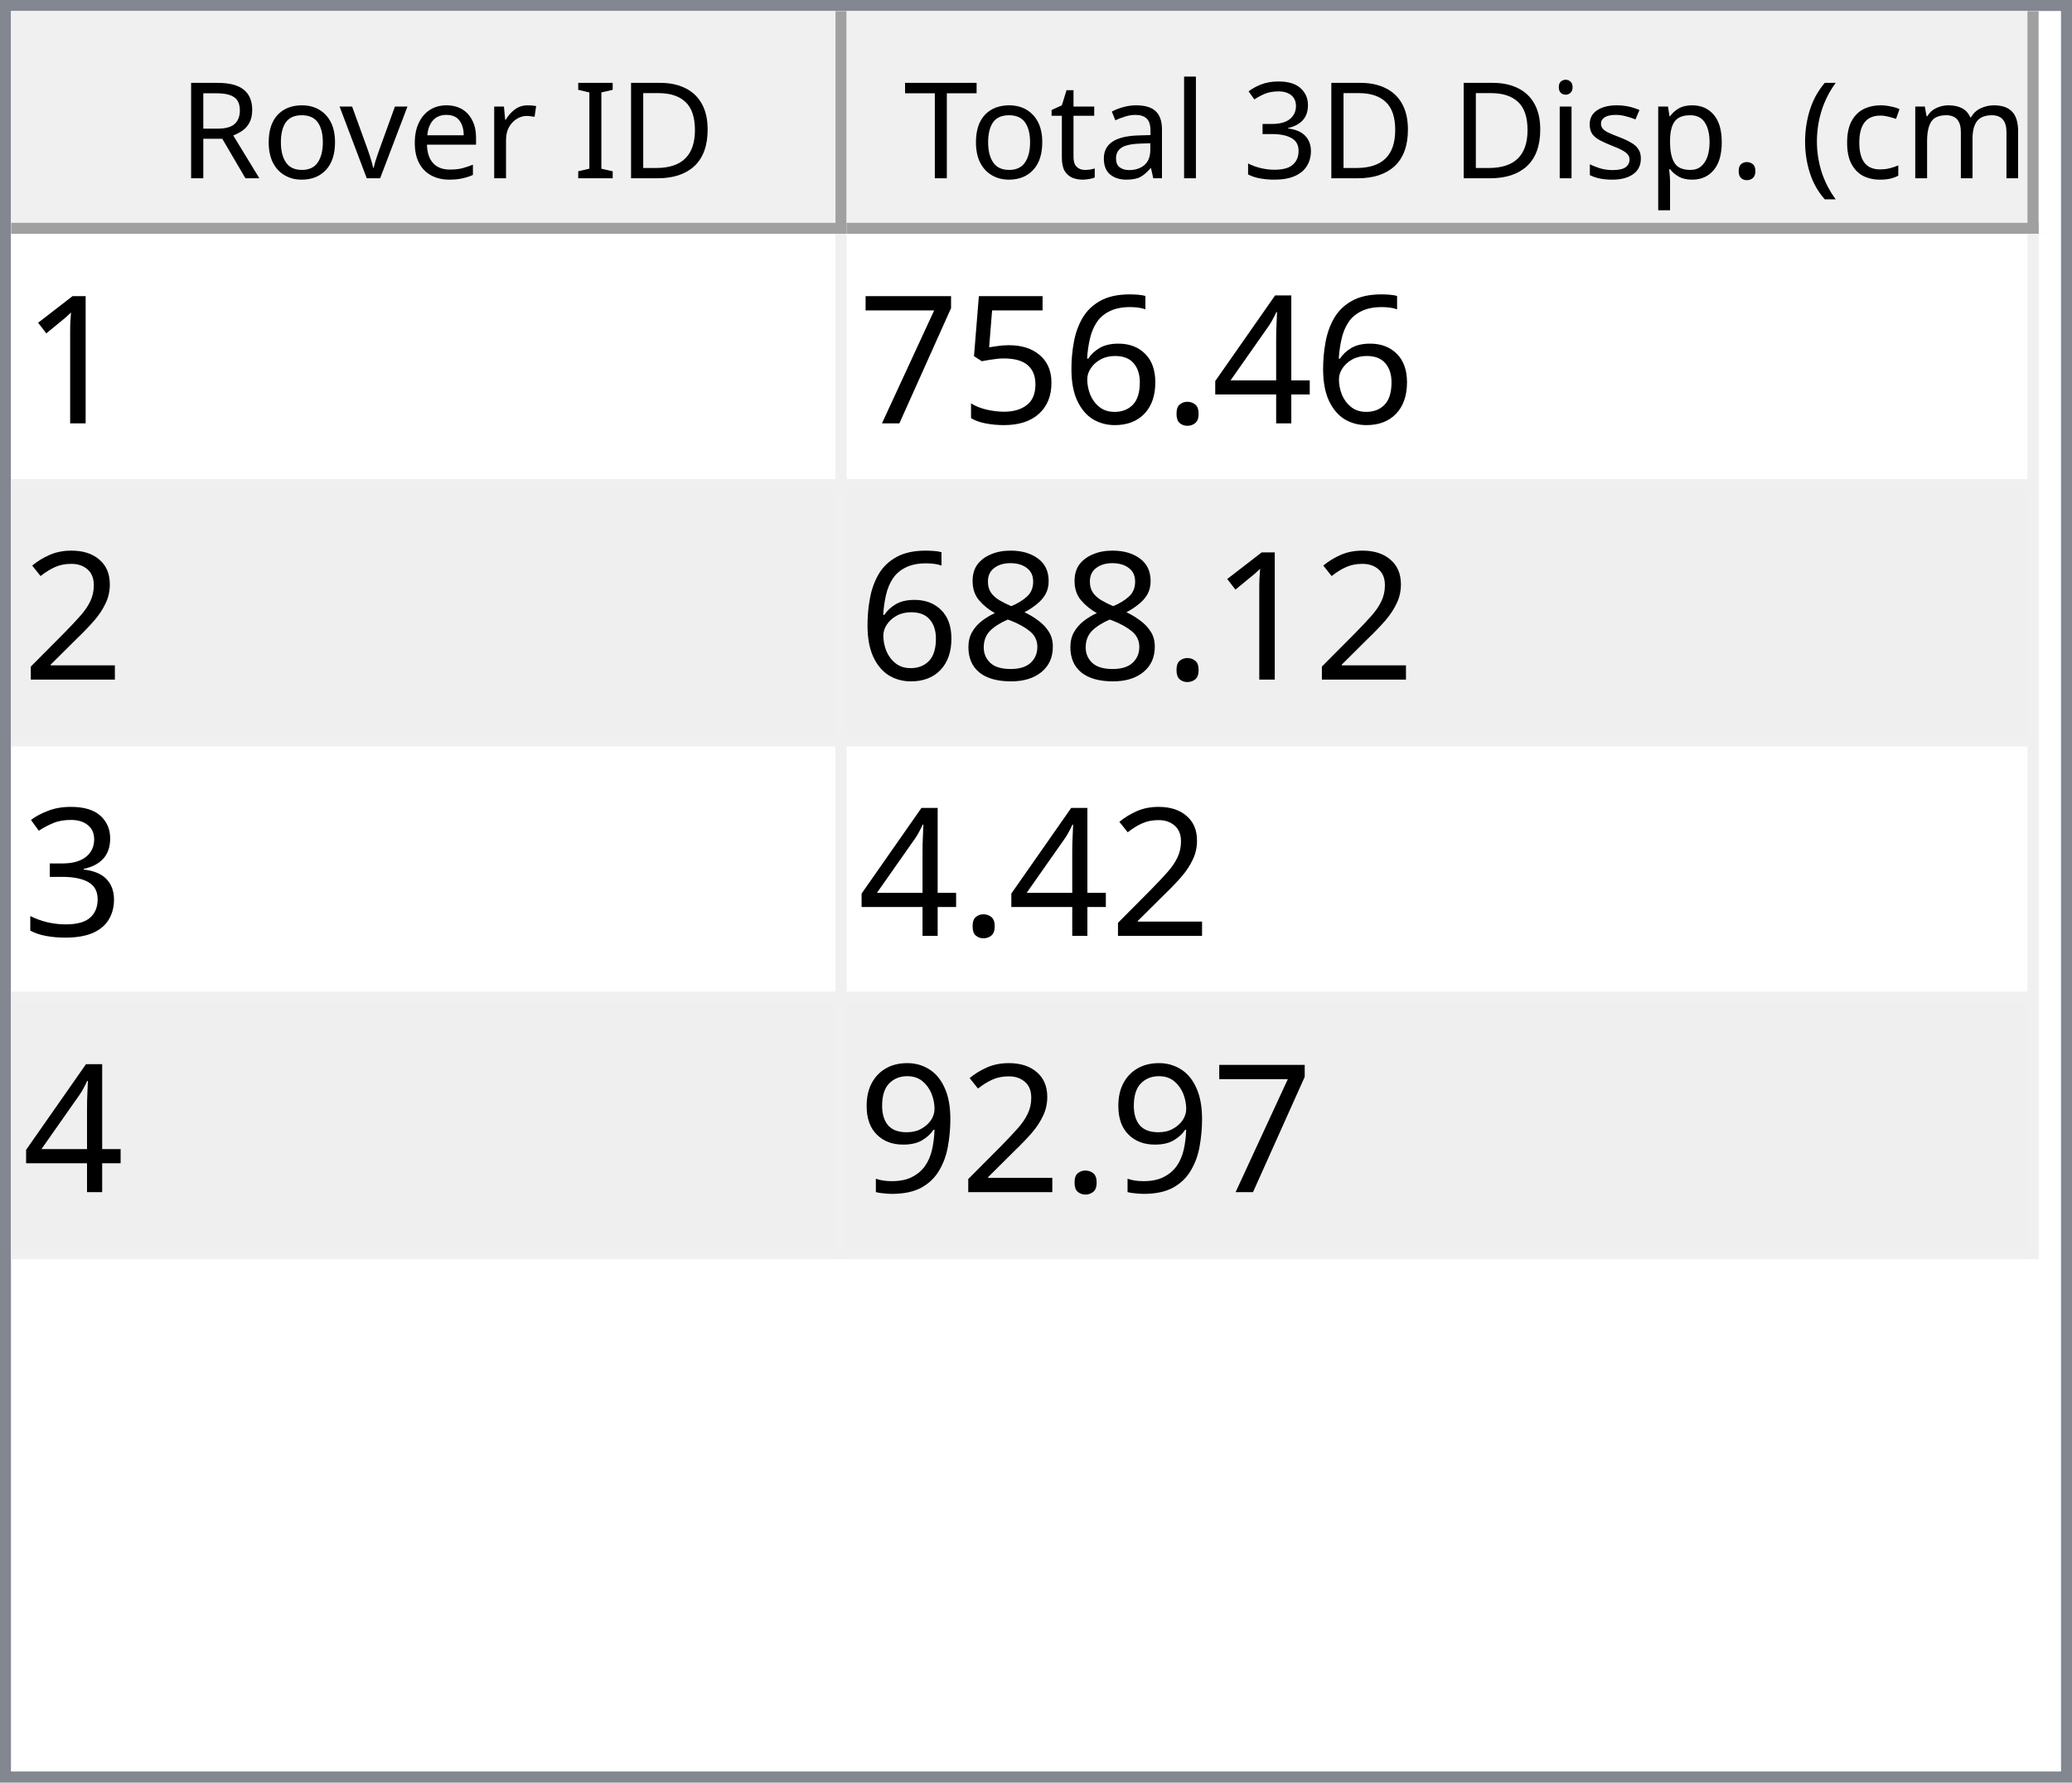
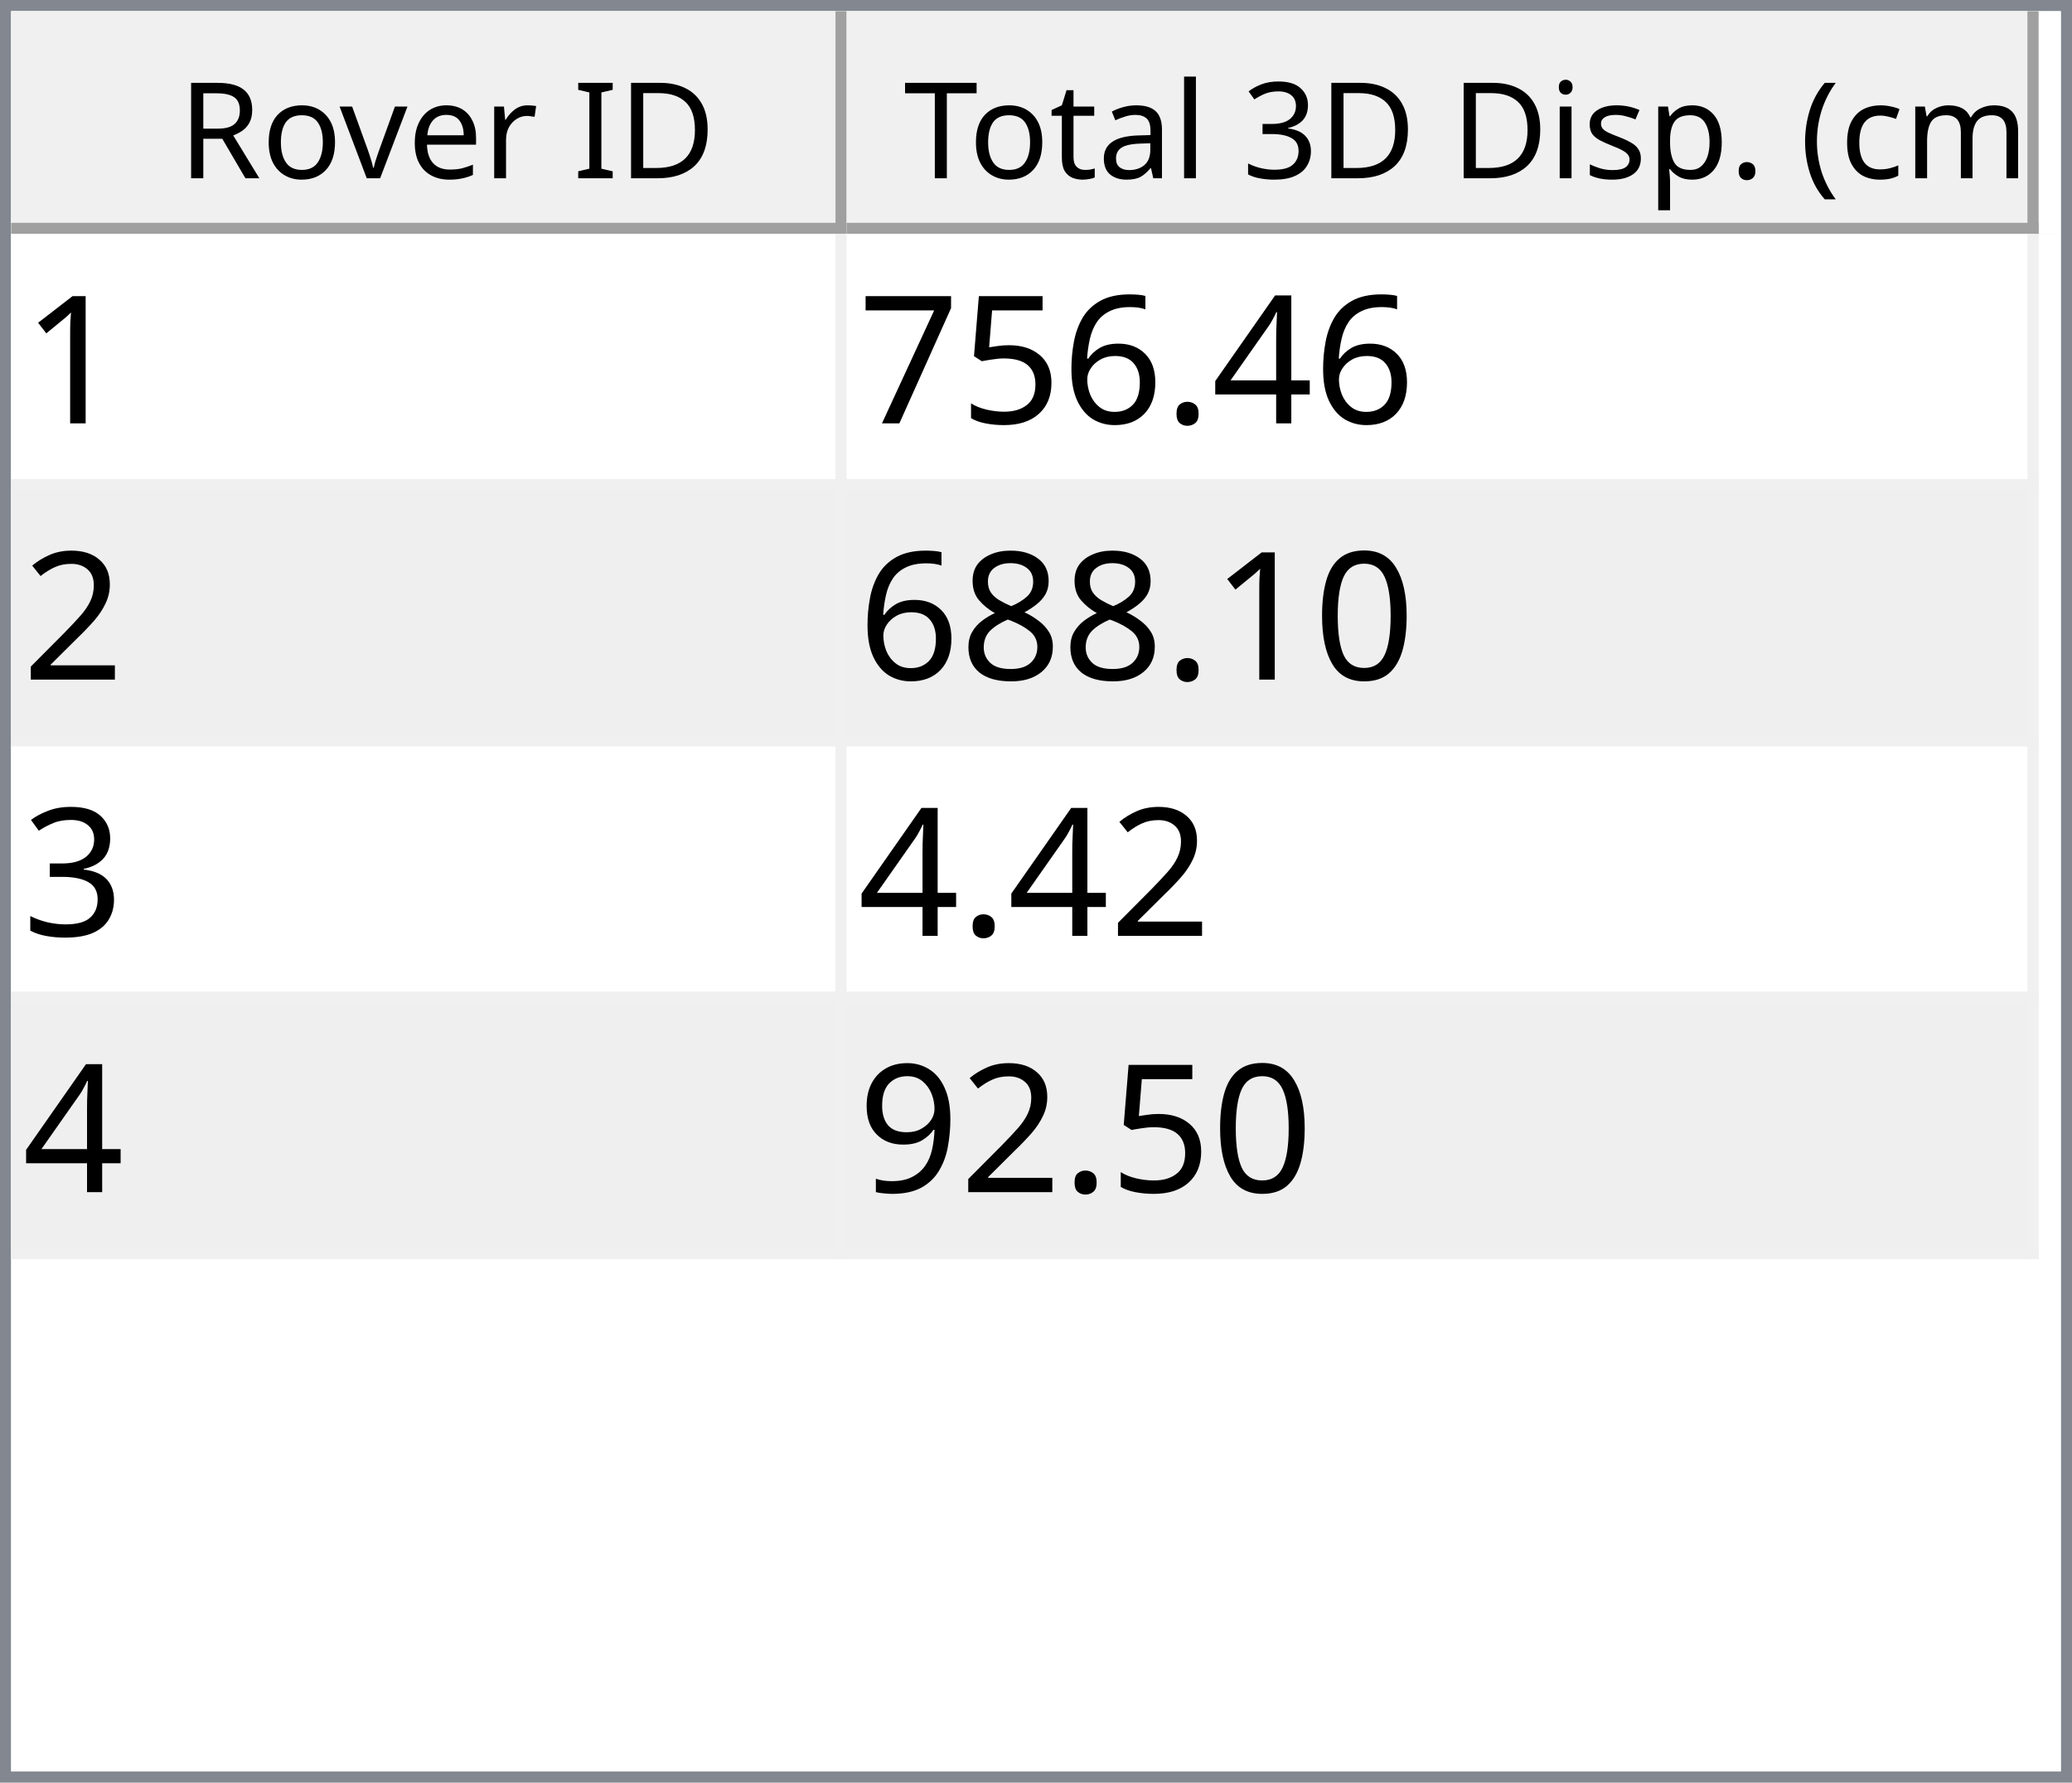
<svg xmlns="http://www.w3.org/2000/svg" style="fill-opacity:1; color-rendering:auto; color-interpolation:auto; text-rendering:auto; stroke:black; stroke-linecap:square; stroke-miterlimit:10; shape-rendering:auto; stroke-opacity:1; fill:black; stroke-dasharray:none; font-weight:normal; stroke-width:1; font-family:'Dialog'; font-style:normal; stroke-linejoin:miter; font-size:12px; stroke-dashoffset:0; image-rendering:auto;" width="186" height="160">
  <defs id="genericDefs" />
  <g>
    <defs id="defs1">
      <clipPath clipPathUnits="userSpaceOnUse" id="clipPath1">
        <path d="M0 0 L186 0 L186 160 L0 160 L0 0 Z" />
      </clipPath>
      <clipPath clipPathUnits="userSpaceOnUse" id="clipPath2">
        <path d="M0 0 L0 160 L186 160 L186 0 Z" />
      </clipPath>
      <clipPath clipPathUnits="userSpaceOnUse" id="clipPath3">
        <path d="M0 0 L0 20 L184 20 L184 0 Z" />
      </clipPath>
      <clipPath clipPathUnits="userSpaceOnUse" id="clipPath4">
        <path d="M0 0 L0 20 L75 20 L75 0 Z" />
      </clipPath>
      <clipPath clipPathUnits="userSpaceOnUse" id="clipPath5">
        <path d="M1 1 L1 19 L74 19 L74 1 Z" />
      </clipPath>
      <clipPath clipPathUnits="userSpaceOnUse" id="clipPath6">
        <path d="M0 0 L0 18 L73 18 L73 0 Z" />
      </clipPath>
      <clipPath clipPathUnits="userSpaceOnUse" id="clipPath7">
        <path d="M-0.5 -0.5 L-0.5 19.5 L74.5 19.5 L74.5 -0.5 Z" />
      </clipPath>
      <clipPath clipPathUnits="userSpaceOnUse" id="clipPath8">
        <path d="M0 0 L0 20 L107 20 L107 0 Z" />
      </clipPath>
      <clipPath clipPathUnits="userSpaceOnUse" id="clipPath9">
        <path d="M1 1 L1 19 L106 19 L106 1 Z" />
      </clipPath>
      <clipPath clipPathUnits="userSpaceOnUse" id="clipPath10">
        <path d="M0 0 L0 18 L105 18 L105 0 Z" />
      </clipPath>
      <clipPath clipPathUnits="userSpaceOnUse" id="clipPath11">
        <path d="M-0.5 -0.5 L-0.5 19.5 L106.5 19.5 L106.5 -0.5 Z" />
      </clipPath>
      <clipPath clipPathUnits="userSpaceOnUse" id="clipPath12">
        <path d="M0 0 L0 138 L184 138 L184 0 Z" />
      </clipPath>
      <clipPath clipPathUnits="userSpaceOnUse" id="clipPath13">
        <path d="M0 0 L0 92 L182 92 L182 0 Z" />
      </clipPath>
      <clipPath clipPathUnits="userSpaceOnUse" id="clipPath14">
        <path d="M-0.5 -0.5 L-0.5 91.5 L181.5 91.5 L181.5 -0.5 Z" />
      </clipPath>
      <clipPath clipPathUnits="userSpaceOnUse" id="clipPath15">
        <path d="M0 0 L0 22 L74 22 L74 0 Z" />
      </clipPath>
      <clipPath clipPathUnits="userSpaceOnUse" id="clipPath16">
        <path d="M0 0 L0 22 L106 22 L106 0 Z" />
      </clipPath>
      <font horiz-adv-x="64.551" id="font1">
        <font-face ascent="107.91" descent="25.098" units-per-em="100" style="font-style:normal; font-family:Segoe UI; font-weight:normal;" />
        <missing-glyph horiz-adv-x="64.551" d="M8.109 0 L8.109 68.266 L56.453 68.266 L56.453 0 L8.109 0 ZM15.328 7.234 L49.219 7.234 L49.219 61.031 L15.328 61.031 L15.328 7.234 Z" />
        <glyph unicode="D" horiz-adv-x="70.117" d="M9.188 0 L9.188 70.016 L28.516 70.016 Q65.531 70.016 65.531 35.891 Q65.531 19.672 55.25 9.836 Q44.969 0 27.734 0 L9.188 0 ZM17.391 62.594 L17.391 7.422 L27.828 7.422 Q41.609 7.422 49.273 14.797 Q56.938 22.172 56.938 35.688 Q56.938 62.594 28.328 62.594 L17.391 62.594 Z" />
        <glyph unicode="I" horiz-adv-x="26.611" d="M17.391 0 L9.188 0 L9.188 70.016 L17.391 70.016 L17.391 0 Z" />
        <glyph unicode=" " horiz-adv-x="27.393" d="" />
        <glyph unicode="r" horiz-adv-x="34.766" d="M34.188 41.891 Q32.078 43.5 28.125 43.5 Q23 43.5 19.555 38.672 Q16.109 33.844 16.109 25.484 L16.109 0 L8.109 0 L8.109 50 L16.109 50 L16.109 39.703 L16.312 39.703 Q18.016 44.969 21.531 47.922 Q25.047 50.875 29.391 50.875 Q32.516 50.875 34.188 50.203 L34.188 41.891 Z" />
        <glyph unicode="e" horiz-adv-x="52.295" d="M48.297 23 L12.984 23 Q13.188 14.656 17.484 10.109 Q21.781 5.562 29.297 5.562 Q37.75 5.562 44.828 11.141 L44.828 3.609 Q38.234 -1.172 27.391 -1.172 Q16.797 -1.172 10.742 5.641 Q4.688 12.453 4.688 24.812 Q4.688 36.469 11.305 43.82 Q17.922 51.172 27.734 51.172 Q37.547 51.172 42.922 44.828 Q48.297 38.484 48.297 27.203 L48.297 23 ZM40.094 29.781 Q40.047 36.719 36.75 40.578 Q33.453 44.438 27.594 44.438 Q21.922 44.438 17.969 40.383 Q14.016 36.328 13.094 29.781 L40.094 29.781 Z" />
        <glyph unicode="v" horiz-adv-x="47.9" d="M47.406 50 L27.484 0 L19.625 0 L0.688 50 L9.469 50 L22.172 13.672 Q23.578 9.672 23.922 6.688 L24.125 6.688 Q24.609 10.453 25.688 13.484 L38.969 50 L47.406 50 Z" />
        <glyph unicode="o" horiz-adv-x="58.594" d="M29 -1.172 Q17.922 -1.172 11.305 5.836 Q4.688 12.844 4.688 24.422 Q4.688 37.016 11.57 44.094 Q18.453 51.172 30.172 51.172 Q41.359 51.172 47.633 44.289 Q53.906 37.406 53.906 25.203 Q53.906 13.234 47.141 6.031 Q40.375 -1.172 29 -1.172 ZM29.594 44.438 Q21.875 44.438 17.383 39.188 Q12.891 33.938 12.891 24.703 Q12.891 15.828 17.43 10.695 Q21.969 5.562 29.594 5.562 Q37.359 5.562 41.531 10.594 Q45.703 15.625 45.703 24.906 Q45.703 34.281 41.531 39.359 Q37.359 44.438 29.594 44.438 Z" />
        <glyph unicode="R" horiz-adv-x="59.814" d="M59.375 0 L49.609 0 L37.891 19.625 Q36.281 22.359 34.766 24.289 Q33.25 26.219 31.664 27.438 Q30.078 28.656 28.25 29.219 Q26.422 29.781 24.125 29.781 L17.391 29.781 L17.391 0 L9.188 0 L9.188 70.016 L30.078 70.016 Q34.672 70.016 38.555 68.867 Q42.438 67.719 45.289 65.375 Q48.141 63.031 49.758 59.547 Q51.375 56.062 51.375 51.375 Q51.375 47.703 50.273 44.656 Q49.172 41.609 47.148 39.211 Q45.125 36.812 42.266 35.133 Q39.406 33.453 35.844 32.516 L35.844 32.328 Q37.594 31.547 38.891 30.547 Q40.188 29.547 41.359 28.18 Q42.531 26.812 43.68 25.078 Q44.828 23.344 46.234 21.047 L59.375 0 ZM17.391 62.594 L17.391 37.203 L28.516 37.203 Q31.594 37.203 34.203 38.133 Q36.812 39.062 38.719 40.797 Q40.625 42.531 41.703 45.047 Q42.781 47.562 42.781 50.688 Q42.781 56.297 39.141 59.445 Q35.5 62.594 28.609 62.594 L17.391 62.594 Z" />
        <glyph unicode=")" horiz-adv-x="30.176" d="M8.297 -15.922 L1.172 -15.922 Q16.406 2.344 16.406 26.812 Q16.406 51.469 1.078 70.016 L8.297 70.016 Q23.531 52.156 23.531 26.703 Q23.531 1.375 8.297 -15.922 Z" />
        <glyph unicode="m" horiz-adv-x="86.133" d="M79.109 0 L71.094 0 L71.094 28.719 Q71.094 37.016 68.531 40.727 Q65.969 44.438 59.906 44.438 Q54.781 44.438 51.195 39.75 Q47.609 35.062 47.609 28.516 L47.609 0 L39.594 0 L39.594 29.688 Q39.594 44.438 28.219 44.438 Q22.953 44.438 19.531 40.016 Q16.109 35.594 16.109 28.516 L16.109 0 L8.109 0 L8.109 50 L16.109 50 L16.109 42.094 L16.312 42.094 Q21.625 51.172 31.844 51.172 Q36.969 51.172 40.773 48.312 Q44.578 45.453 46 40.828 Q51.562 51.172 62.594 51.172 Q79.109 51.172 79.109 30.812 L79.109 0 Z" />
        <glyph unicode="c" horiz-adv-x="46.191" d="M42.188 2.297 Q36.422 -1.172 28.516 -1.172 Q17.828 -1.172 11.258 5.789 Q4.688 12.75 4.688 23.828 Q4.688 36.188 11.766 43.68 Q18.844 51.172 30.672 51.172 Q37.25 51.172 42.281 48.734 L42.281 40.531 Q36.719 44.438 30.375 44.438 Q22.703 44.438 17.797 38.945 Q12.891 33.453 12.891 24.516 Q12.891 15.719 17.508 10.641 Q22.125 5.562 29.891 5.562 Q36.422 5.562 42.188 9.906 L42.188 2.297 Z" />
        <glyph unicode="(" horiz-adv-x="30.176" d="M29.109 -15.922 L21.969 -15.922 Q6.844 1.375 6.844 26.703 Q6.844 52.156 21.969 70.016 L29.203 70.016 Q13.875 51.469 13.875 26.812 Q13.875 2.344 29.109 -15.922 Z" />
        <glyph unicode="." horiz-adv-x="21.68" d="M10.891 -1.078 Q8.641 -1.078 7.055 0.539 Q5.469 2.156 5.469 4.391 Q5.469 6.641 7.055 8.273 Q8.641 9.906 10.891 9.906 Q13.188 9.906 14.797 8.273 Q16.406 6.641 16.406 4.391 Q16.406 2.156 14.797 0.539 Q13.188 -1.078 10.891 -1.078 Z" />
        <glyph unicode="p" horiz-adv-x="58.789" d="M16.312 7.234 L16.109 7.234 L16.109 -23 L8.109 -23 L8.109 50 L16.109 50 L16.109 41.219 L16.312 41.219 Q22.219 51.172 33.594 51.172 Q43.266 51.172 48.688 44.461 Q54.109 37.75 54.109 26.469 Q54.109 13.922 48 6.375 Q41.891 -1.172 31.297 -1.172 Q21.578 -1.172 16.312 7.234 ZM16.109 27.391 L16.109 20.406 Q16.109 14.203 20.141 9.883 Q24.172 5.562 30.375 5.562 Q37.641 5.562 41.773 11.133 Q45.906 16.703 45.906 26.609 Q45.906 34.969 42.047 39.703 Q38.188 44.438 31.594 44.438 Q24.609 44.438 20.359 39.578 Q16.109 34.719 16.109 27.391 Z" />
        <glyph unicode="s" horiz-adv-x="42.432" d="M5.078 1.812 L5.078 10.406 Q11.625 5.562 19.484 5.562 Q30.031 5.562 30.031 12.594 Q30.031 14.594 29.125 15.992 Q28.219 17.391 26.68 18.461 Q25.141 19.531 23.07 20.383 Q21 21.234 18.609 22.172 Q15.281 23.484 12.766 24.828 Q10.25 26.172 8.57 27.859 Q6.891 29.547 6.031 31.695 Q5.172 33.844 5.172 36.719 Q5.172 40.234 6.789 42.945 Q8.406 45.656 11.086 47.484 Q13.766 49.312 17.211 50.242 Q20.656 51.172 24.312 51.172 Q30.812 51.172 35.938 48.922 L35.938 40.828 Q30.422 44.438 23.25 44.438 Q21 44.438 19.195 43.922 Q17.391 43.406 16.094 42.477 Q14.797 41.547 14.086 40.258 Q13.375 38.969 13.375 37.406 Q13.375 35.453 14.086 34.133 Q14.797 32.812 16.164 31.789 Q17.531 30.766 19.484 29.938 Q21.438 29.109 23.922 28.125 Q27.25 26.859 29.883 25.516 Q32.516 24.172 34.375 22.484 Q36.234 20.797 37.234 18.602 Q38.234 16.406 38.234 13.375 Q38.234 9.672 36.602 6.938 Q34.969 4.203 32.234 2.398 Q29.5 0.594 25.93 -0.289 Q22.359 -1.172 18.453 -1.172 Q10.75 -1.172 5.078 1.812 Z" />
        <glyph unicode="i" horiz-adv-x="24.219" d="M12.203 62.703 Q10.062 62.703 8.547 64.164 Q7.031 65.625 7.031 67.875 Q7.031 70.125 8.547 71.609 Q10.062 73.094 12.203 73.094 Q14.406 73.094 15.945 71.609 Q17.484 70.125 17.484 67.875 Q17.484 65.719 15.945 64.211 Q14.406 62.703 12.203 62.703 ZM16.109 0 L8.109 0 L8.109 50 L16.109 50 L16.109 0 Z" />
        <glyph unicode="3" horiz-adv-x="53.906" d="M46.531 19.828 Q46.531 15.094 44.75 11.211 Q42.969 7.328 39.719 4.57 Q36.469 1.812 31.93 0.297 Q27.391 -1.219 21.922 -1.219 Q11.922 -1.219 6 2.594 L6 11.188 Q13.094 5.609 22.219 5.609 Q25.875 5.609 28.828 6.539 Q31.781 7.469 33.906 9.227 Q36.031 10.984 37.18 13.477 Q38.328 15.969 38.328 19.094 Q38.328 32.812 18.797 32.812 L12.984 32.812 L12.984 39.594 L18.5 39.594 Q35.797 39.594 35.797 52.484 Q35.797 64.406 22.609 64.406 Q15.188 64.406 8.688 59.422 L8.688 67.188 Q15.375 71.188 24.609 71.188 Q29 71.188 32.57 69.969 Q36.141 68.75 38.68 66.555 Q41.219 64.359 42.609 61.281 Q44 58.203 44 54.5 Q44 40.672 30.031 36.719 L30.031 36.531 Q33.594 36.141 36.625 34.797 Q39.656 33.453 41.852 31.305 Q44.047 29.156 45.289 26.25 Q46.531 23.344 46.531 19.828 Z" />
        <glyph unicode="l" horiz-adv-x="24.219" d="M16.109 0 L8.109 0 L8.109 74.031 L16.109 74.031 L16.109 0 Z" />
        <glyph unicode="a" horiz-adv-x="50.879" d="M43.891 0 L35.891 0 L35.891 7.812 L35.688 7.812 Q30.469 -1.172 20.312 -1.172 Q12.844 -1.172 8.617 2.781 Q4.391 6.734 4.391 13.281 Q4.391 27.297 20.906 29.594 L35.891 31.688 Q35.891 44.438 25.594 44.438 Q16.547 44.438 9.281 38.281 L9.281 46.484 Q16.656 51.172 26.266 51.172 Q43.891 51.172 43.891 32.516 L43.891 0 ZM35.891 25.297 L23.828 23.641 Q18.266 22.859 15.43 20.875 Q12.594 18.891 12.594 13.875 Q12.594 10.203 15.211 7.883 Q17.828 5.562 22.172 5.562 Q28.125 5.562 32.008 9.742 Q35.891 13.922 35.891 20.312 L35.891 25.297 Z" />
        <glyph unicode="t" horiz-adv-x="33.887" d="M31.297 0.484 Q28.469 -1.078 23.828 -1.078 Q10.688 -1.078 10.688 13.578 L10.688 43.172 L2.094 43.172 L2.094 50 L10.688 50 L10.688 62.203 L18.703 64.797 L18.703 50 L31.297 50 L31.297 43.172 L18.703 43.172 L18.703 14.984 Q18.703 9.969 20.414 7.82 Q22.125 5.672 26.078 5.672 Q29.109 5.672 31.297 7.328 L31.297 0.484 Z" />
        <glyph unicode="T" horiz-adv-x="52.393" d="M50.594 62.594 L30.375 62.594 L30.375 0 L22.172 0 L22.172 62.594 L2 62.594 L2 70.016 L50.594 70.016 L50.594 62.594 Z" />
      </font>
      <font horiz-adv-x="75.0" id="font2">
        <font-face ascent="100.537" descent="21.973" units-per-em="100" style="font-style:normal; font-family:sans-serif; font-weight:normal;" />
        <missing-glyph horiz-adv-x="75.0" d="M12.5 0 L12.5 62.5 L62.5 62.5 L62.5 0 L12.5 0 ZM14.062 1.562 L60.938 1.562 L60.938 60.938 L14.062 60.938 L14.062 1.562 Z" />
        <glyph unicode="1" horiz-adv-x="55.615" d="M37.25 0 L28.469 0 L28.469 56 Q25.297 52.984 20.141 49.953 Q14.984 46.922 10.891 45.406 L10.891 53.906 Q18.266 57.375 23.781 62.305 Q29.297 67.234 31.594 71.875 L37.25 71.875 L37.25 0 Z" />
        <glyph unicode="4" horiz-adv-x="55.615" d="M32.328 0 L32.328 17.141 L1.266 17.141 L1.266 25.203 L33.938 71.578 L41.109 71.578 L41.109 25.203 L50.781 25.203 L50.781 17.141 L41.109 17.141 L41.109 0 L32.328 0 ZM32.328 25.203 L32.328 57.469 L9.906 25.203 L32.328 25.203 Z" />
        <glyph unicode="." horiz-adv-x="27.783" d="M9.078 0 L9.078 10.016 L19.094 10.016 L19.094 0 L9.078 0 Z" />
        <glyph unicode="6" horiz-adv-x="55.615" d="M49.75 54.047 L41.016 53.375 Q39.844 58.547 37.703 60.891 Q34.125 64.656 28.906 64.656 Q24.703 64.656 21.531 62.312 Q17.391 59.281 14.992 53.469 Q12.594 47.656 12.5 36.922 Q15.672 41.75 20.266 44.094 Q24.859 46.438 29.891 46.438 Q38.672 46.438 44.852 39.969 Q51.031 33.5 51.031 23.25 Q51.031 16.5 48.125 10.719 Q45.219 4.938 40.141 1.859 Q35.062 -1.219 28.609 -1.219 Q17.625 -1.219 10.695 6.859 Q3.766 14.938 3.766 33.5 Q3.766 54.25 11.422 63.672 Q18.109 71.875 29.438 71.875 Q37.891 71.875 43.289 67.141 Q48.688 62.406 49.75 54.047 ZM13.875 23.188 Q13.875 18.656 15.797 14.508 Q17.719 10.359 21.188 8.18 Q24.656 6 28.469 6 Q34.031 6 38.039 10.492 Q42.047 14.984 42.047 22.703 Q42.047 30.125 38.086 34.398 Q34.125 38.672 28.125 38.672 Q22.172 38.672 18.023 34.398 Q13.875 30.125 13.875 23.188 Z" />
        <glyph unicode="5" horiz-adv-x="55.615" d="M4.156 18.75 L13.375 19.531 Q14.406 12.797 18.141 9.398 Q21.875 6 27.156 6 Q33.5 6 37.891 10.789 Q42.281 15.578 42.281 23.484 Q42.281 31 38.062 35.352 Q33.844 39.703 27 39.703 Q22.75 39.703 19.336 37.773 Q15.922 35.844 13.969 32.766 L5.719 33.844 L12.641 70.609 L48.25 70.609 L48.25 62.203 L19.672 62.203 L15.828 42.969 Q22.266 47.469 29.344 47.469 Q38.719 47.469 45.164 40.969 Q51.609 34.469 51.609 24.266 Q51.609 14.547 45.953 7.469 Q39.062 -1.219 27.156 -1.219 Q17.391 -1.219 11.211 4.25 Q5.031 9.719 4.156 18.75 Z" />
        <glyph unicode="7" horiz-adv-x="55.615" d="M4.734 62.203 L4.734 70.656 L51.078 70.656 L51.078 63.812 Q44.234 56.547 37.523 44.484 Q30.812 32.422 27.156 19.672 Q24.516 10.688 23.781 0 L14.75 0 Q14.891 8.453 18.062 20.414 Q21.234 32.375 27.172 43.484 Q33.109 54.594 39.797 62.203 L4.734 62.203 Z" />
        <glyph unicode="2" horiz-adv-x="55.615" d="M50.344 8.453 L50.344 0 L3.031 0 Q2.938 3.172 4.047 6.109 Q5.859 10.938 9.836 15.625 Q13.812 20.312 21.344 26.469 Q33.016 36.031 37.117 41.625 Q41.219 47.219 41.219 52.203 Q41.219 57.422 37.477 61.008 Q33.734 64.594 27.734 64.594 Q21.391 64.594 17.578 60.789 Q13.766 56.984 13.719 50.25 L4.688 51.172 Q5.609 61.281 11.664 66.578 Q17.719 71.875 27.938 71.875 Q38.234 71.875 44.242 66.164 Q50.25 60.453 50.25 52 Q50.25 47.703 48.492 43.555 Q46.734 39.406 42.656 34.812 Q38.578 30.219 29.109 22.219 Q21.188 15.578 18.945 13.211 Q16.703 10.844 15.234 8.453 L50.344 8.453 Z" />
+         <glyph unicode="0" horiz-adv-x="55.615" d="M4.156 35.297 Q4.156 48 6.766 55.742 Q9.375 63.484 14.523 67.68 Q19.672 71.875 27.484 71.875 Q33.25 71.875 37.594 69.555 Q41.938 67.234 44.773 62.867 Q47.609 58.5 49.219 52.227 Q50.828 45.953 50.828 35.297 Q50.828 22.703 48.242 14.969 Q45.656 7.234 40.508 3.008 Q35.359 -1.219 27.484 -1.219 Q17.141 -1.219 11.234 6.203 Q4.156 15.141 4.156 35.297 ZM13.188 35.297 Q13.188 17.672 17.312 11.836 Q21.438 6 27.484 6 Q33.547 6 37.672 11.859 Q41.797 17.719 41.797 35.297 Q41.797 52.984 37.672 58.789 Q33.547 64.594 27.391 64.594 Q21.344 64.594 17.719 59.469 Q13.188 52.938 13.188 35.297 Z" />
        <glyph unicode="8" horiz-adv-x="55.615" d="M17.672 38.812 Q12.203 40.828 9.57 44.539 Q6.938 48.25 6.938 53.422 Q6.938 61.234 12.555 66.555 Q18.172 71.875 27.484 71.875 Q36.859 71.875 42.578 66.43 Q48.297 60.984 48.297 53.172 Q48.297 48.188 45.68 44.508 Q43.062 40.828 37.75 38.812 Q44.344 36.672 47.781 31.883 Q51.219 27.094 51.219 20.453 Q51.219 11.281 44.727 5.031 Q38.234 -1.219 27.641 -1.219 Q17.047 -1.219 10.547 5.055 Q4.047 11.328 4.047 20.703 Q4.047 27.688 7.594 32.398 Q11.141 37.109 17.672 38.812 ZM15.922 53.719 Q15.922 48.641 19.195 45.414 Q22.469 42.188 27.688 42.188 Q32.766 42.188 36.016 45.383 Q39.266 48.578 39.266 53.219 Q39.266 58.062 35.914 61.359 Q32.562 64.656 27.594 64.656 Q22.562 64.656 19.242 61.43 Q15.922 58.203 15.922 53.719 ZM13.094 20.656 Q13.094 16.891 14.875 13.375 Q16.656 9.859 20.172 7.93 Q23.688 6 27.734 6 Q34.031 6 38.133 10.055 Q42.234 14.109 42.234 20.359 Q42.234 26.703 38.016 30.859 Q33.797 35.016 27.438 35.016 Q21.234 35.016 17.164 30.914 Q13.094 26.812 13.094 20.656 Z" />
        <glyph unicode="3" horiz-adv-x="55.615" d="M4.203 18.891 L12.984 20.062 Q14.5 12.594 18.141 9.297 Q21.781 6 27 6 Q33.203 6 37.477 10.297 Q41.75 14.594 41.75 20.953 Q41.75 27 37.797 30.93 Q33.844 34.859 27.734 34.859 Q25.25 34.859 21.531 33.891 L22.516 41.609 Q23.391 41.5 23.922 41.5 Q29.547 41.5 34.039 44.43 Q38.531 47.359 38.531 53.469 Q38.531 58.297 35.258 61.477 Q31.984 64.656 26.812 64.656 Q21.688 64.656 18.266 61.43 Q14.844 58.203 13.875 51.766 L5.078 53.328 Q6.688 62.156 12.398 67.016 Q18.109 71.875 26.609 71.875 Q32.469 71.875 37.398 69.359 Q42.328 66.844 44.945 62.5 Q47.562 58.156 47.562 53.266 Q47.562 48.641 45.07 44.828 Q42.578 41.016 37.703 38.766 Q44.047 37.312 47.562 32.695 Q51.078 28.078 51.078 21.141 Q51.078 11.766 44.242 5.25 Q37.406 -1.266 26.953 -1.266 Q17.531 -1.266 11.305 4.352 Q5.078 9.969 4.203 18.891 Z" />
        <glyph unicode="9" horiz-adv-x="55.615" d="M5.469 16.547 L13.922 17.328 Q14.984 11.375 18.016 8.688 Q21.047 6 25.781 6 Q29.828 6 32.883 7.859 Q35.938 9.719 37.891 12.82 Q39.844 15.922 41.164 21.195 Q42.484 26.469 42.484 31.938 Q42.484 32.516 42.438 33.688 Q39.797 29.5 35.234 26.883 Q30.672 24.266 25.344 24.266 Q16.453 24.266 10.305 30.711 Q4.156 37.156 4.156 47.703 Q4.156 58.594 10.578 65.234 Q17 71.875 26.656 71.875 Q33.641 71.875 39.43 68.117 Q45.219 64.359 48.219 57.398 Q51.219 50.438 51.219 37.25 Q51.219 23.531 48.242 15.406 Q45.266 7.281 39.383 3.031 Q33.5 -1.219 25.594 -1.219 Q17.188 -1.219 11.867 3.445 Q6.547 8.109 5.469 16.547 ZM41.453 48.141 Q41.453 55.719 37.43 60.156 Q33.406 64.594 27.734 64.594 Q21.875 64.594 17.531 59.812 Q13.188 55.031 13.188 47.406 Q13.188 40.578 17.312 36.305 Q21.438 32.031 27.484 32.031 Q33.594 32.031 37.523 36.305 Q41.453 40.578 41.453 48.141 Z" />
      </font>
    </defs>
    <g style="fill:white; stroke:white;">
      <rect x="0" y="0" width="186" style="clip-path:url(#clipPath1); stroke:none;" height="160" />
    </g>
    <g style="fill:white; text-rendering:optimizeSpeed; color-rendering:optimizeSpeed; image-rendering:optimizeSpeed; shape-rendering:crispEdges; stroke:white; color-interpolation:sRGB;">
      <rect x="0" width="186" height="160" y="0" style="stroke:none;" />
      <path style="stroke:none;" d="M0 160 L186 160 L186 0 L0 0 Z" />
    </g>
    <g style="fill:rgb(240,240,240); font-family:'Segoe UI'; stroke:rgb(240,240,240);">
      <rect x="0" y="0" width="186" style="clip-path:url(#clipPath2); stroke:none;" height="160" />
    </g>
    <g style="fill:rgb(130,135,144); font-family:'Segoe UI'; stroke:rgb(130,135,144);">
      <path d="M0 0 L186 0 L186 160 L0 160 L0 0 ZM1 1 L185 1 L185 159 L1 159 L1 1 Z" style="fill-rule:evenodd; clip-path:url(#clipPath2); stroke:none;" />
    </g>
    <g style="fill:white; font-family:'Segoe UI'; stroke:white;" transform="translate(1,1)">
      <rect x="0" y="0" width="184" style="clip-path:url(#clipPath3); stroke:none;" height="20" />
    </g>
    <g style="fill:rgb(240,240,240); font-family:'Segoe UI'; stroke:rgb(240,240,240);" transform="translate(1,1)">
      <rect x="0" y="0" width="75" style="clip-path:url(#clipPath4); stroke:none;" height="20" />
    </g>
    <g style="font-family:'Segoe UI';" transform="translate(2,2)">
      <text x="14" xml:space="preserve" y="14" style="clip-path:url(#clipPath6); stroke:none;">Rover ID</text>
    </g>
    <g style="fill:rgb(160,160,160); font-family:'Segoe UI'; stroke:rgb(160,160,160); stroke-linejoin:bevel;" transform="translate(1.5,1.5)">
      <line x1="74" x2="74" y1="0" style="fill:none; clip-path:url(#clipPath7);" y2="19" />
    </g>
    <g style="fill:rgb(160,160,160); font-family:'Segoe UI'; stroke:rgb(160,160,160); stroke-linejoin:bevel;" transform="matrix(1,0,0,1,1,1) translate(0.5,0.5)">
      <line x1="0" x2="74" y1="19" style="fill:none; clip-path:url(#clipPath7);" y2="19" />
    </g>
    <g style="fill:rgb(240,240,240); font-family:'Segoe UI'; stroke:rgb(240,240,240);" transform="translate(76,1)">
      <rect x="0" y="0" width="107" style="clip-path:url(#clipPath8); stroke:none;" height="20" />
    </g>
    <g style="font-family:'Segoe UI';" transform="translate(77,2)">
      <text x="1" xml:space="preserve" y="14" style="clip-path:url(#clipPath10); stroke:none;"> Total 3D Disp. (cm)</text>
    </g>
    <g style="fill:rgb(160,160,160); font-family:'Segoe UI'; stroke:rgb(160,160,160); stroke-linejoin:bevel;" transform="translate(76.5,1.5)">
      <line x1="106" x2="106" y1="0" style="fill:none; clip-path:url(#clipPath11);" y2="19" />
    </g>
    <g style="fill:rgb(160,160,160); font-family:'Segoe UI'; stroke:rgb(160,160,160); stroke-linejoin:bevel;" transform="matrix(1,0,0,1,76,1) translate(0.5,0.5)">
      <line x1="0" x2="106" y1="19" style="fill:none; clip-path:url(#clipPath11);" y2="19" />
    </g>
    <g style="fill:white; font-family:'Segoe UI'; stroke:white;" transform="translate(1,21)">
      <rect x="0" y="0" width="184" style="clip-path:url(#clipPath12); stroke:none;" height="138" />
    </g>
    <g style="fill:rgb(240,240,240); font-size:16px; font-family:sans-serif; stroke:rgb(240,240,240);" transform="translate(1,21)">
      <rect x="0" y="0" width="182" style="clip-path:url(#clipPath13); stroke:none;" height="92" />
      <line transform="translate(0.5,0.5)" x1="0" x2="181" y1="22" style="clip-path:url(#clipPath14); fill:none; stroke-linejoin:bevel;" y2="22" />
    </g>
    <g transform="matrix(1,0,0,1,1,21) translate(0.5,0.5)" style="fill:rgb(240,240,240); font-size:16px; font-family:sans-serif; stroke:rgb(240,240,240); stroke-linejoin:bevel;">
      <line x1="0" x2="181" y1="45" style="fill:none; clip-path:url(#clipPath14);" y2="45" />
    </g>
    <g transform="matrix(1,0,0,1,1,21) translate(0.5,0.5)" style="fill:rgb(240,240,240); font-size:16px; font-family:sans-serif; stroke:rgb(240,240,240); stroke-linejoin:bevel;">
      <line x1="0" x2="181" y1="68" style="fill:none; clip-path:url(#clipPath14);" y2="68" />
    </g>
    <g transform="matrix(1,0,0,1,1,21) translate(0.5,0.5)" style="fill:rgb(240,240,240); font-size:16px; font-family:sans-serif; stroke:rgb(240,240,240); stroke-linejoin:bevel;">
      <line x1="0" x2="181" y1="91" style="fill:none; clip-path:url(#clipPath14);" y2="91" />
    </g>
    <g transform="matrix(1,0,0,1,1,21) translate(0.5,0.5)" style="fill:rgb(240,240,240); font-size:16px; font-family:sans-serif; stroke:rgb(240,240,240); stroke-linejoin:bevel;">
      <line x1="74" x2="74" y1="0" style="fill:none; clip-path:url(#clipPath14);" y2="91" />
    </g>
    <g transform="matrix(1,0,0,1,1,21) translate(0.5,0.5)" style="fill:rgb(240,240,240); font-size:16px; font-family:sans-serif; stroke:rgb(240,240,240); stroke-linejoin:bevel;">
      <line x1="181" x2="181" y1="0" style="fill:none; clip-path:url(#clipPath14);" y2="91" />
    </g>
    <g style="fill:white; font-size:16px; font-family:sans-serif; stroke:white;" transform="matrix(1,0,0,1,1,21)">
      <rect x="0" y="0" width="74" style="clip-path:url(#clipPath15); stroke:none;" height="22" />
      <text x="1" y="17" style="fill:black; clip-path:url(#clipPath15); stroke:none;" xml:space="preserve">1</text>
    </g>
    <g style="fill:white; font-size:16px; font-family:sans-serif; stroke:white;" transform="matrix(1,0,0,1,1,21) translate(75,0)">
      <rect x="0" y="0" width="106" style="clip-path:url(#clipPath16); stroke:none;" height="22" />
      <text x="1" y="17" style="fill:black; clip-path:url(#clipPath16); stroke:none;" xml:space="preserve">756.46</text>
    </g>
    <g style="fill:rgb(239,239,239); font-size:16px; font-family:sans-serif; stroke:rgb(239,239,239);" transform="matrix(1,0,0,1,1,21) translate(0,23)">
      <rect x="0" y="0" width="74" style="clip-path:url(#clipPath15); stroke:none;" height="22" />
      <text x="1" y="17" style="fill:black; clip-path:url(#clipPath15); stroke:none;" xml:space="preserve">2</text>
    </g>
    <g style="fill:rgb(239,239,239); font-size:16px; font-family:sans-serif; stroke:rgb(239,239,239);" transform="matrix(1,0,0,1,1,21) translate(75,23)">
      <rect x="0" y="0" width="106" style="clip-path:url(#clipPath16); stroke:none;" height="22" />
-       <text x="1" y="17" style="fill:black; clip-path:url(#clipPath16); stroke:none;" xml:space="preserve">688.12</text>
+       <text x="1" y="17" style="fill:black; clip-path:url(#clipPath16); stroke:none;" xml:space="preserve">688.10</text>
    </g>
    <g style="fill:white; font-size:16px; font-family:sans-serif; stroke:white;" transform="matrix(1,0,0,1,1,21) translate(0,46)">
      <rect x="0" y="0" width="74" style="clip-path:url(#clipPath15); stroke:none;" height="22" />
      <text x="1" y="17" style="fill:black; clip-path:url(#clipPath15); stroke:none;" xml:space="preserve">3</text>
    </g>
    <g style="fill:white; font-size:16px; font-family:sans-serif; stroke:white;" transform="matrix(1,0,0,1,1,21) translate(75,46)">
      <rect x="0" y="0" width="106" style="clip-path:url(#clipPath16); stroke:none;" height="22" />
      <text x="1" y="17" style="fill:black; clip-path:url(#clipPath16); stroke:none;" xml:space="preserve">4.42</text>
    </g>
    <g style="fill:rgb(239,239,239); font-size:16px; font-family:sans-serif; stroke:rgb(239,239,239);" transform="matrix(1,0,0,1,1,21) translate(0,69)">
      <rect x="0" y="0" width="74" style="clip-path:url(#clipPath15); stroke:none;" height="22" />
      <text x="1" y="17" style="fill:black; clip-path:url(#clipPath15); stroke:none;" xml:space="preserve">4</text>
    </g>
    <g style="fill:rgb(239,239,239); font-size:16px; font-family:sans-serif; stroke:rgb(239,239,239);" transform="matrix(1,0,0,1,1,21) translate(75,69)">
      <rect x="0" y="0" width="106" style="clip-path:url(#clipPath16); stroke:none;" height="22" />
-       <text x="1" y="17" style="fill:black; clip-path:url(#clipPath16); stroke:none;" xml:space="preserve">92.97</text>
+       <text x="1" y="17" style="fill:black; clip-path:url(#clipPath16); stroke:none;" xml:space="preserve">92.50</text>
    </g>
  </g>
</svg>
